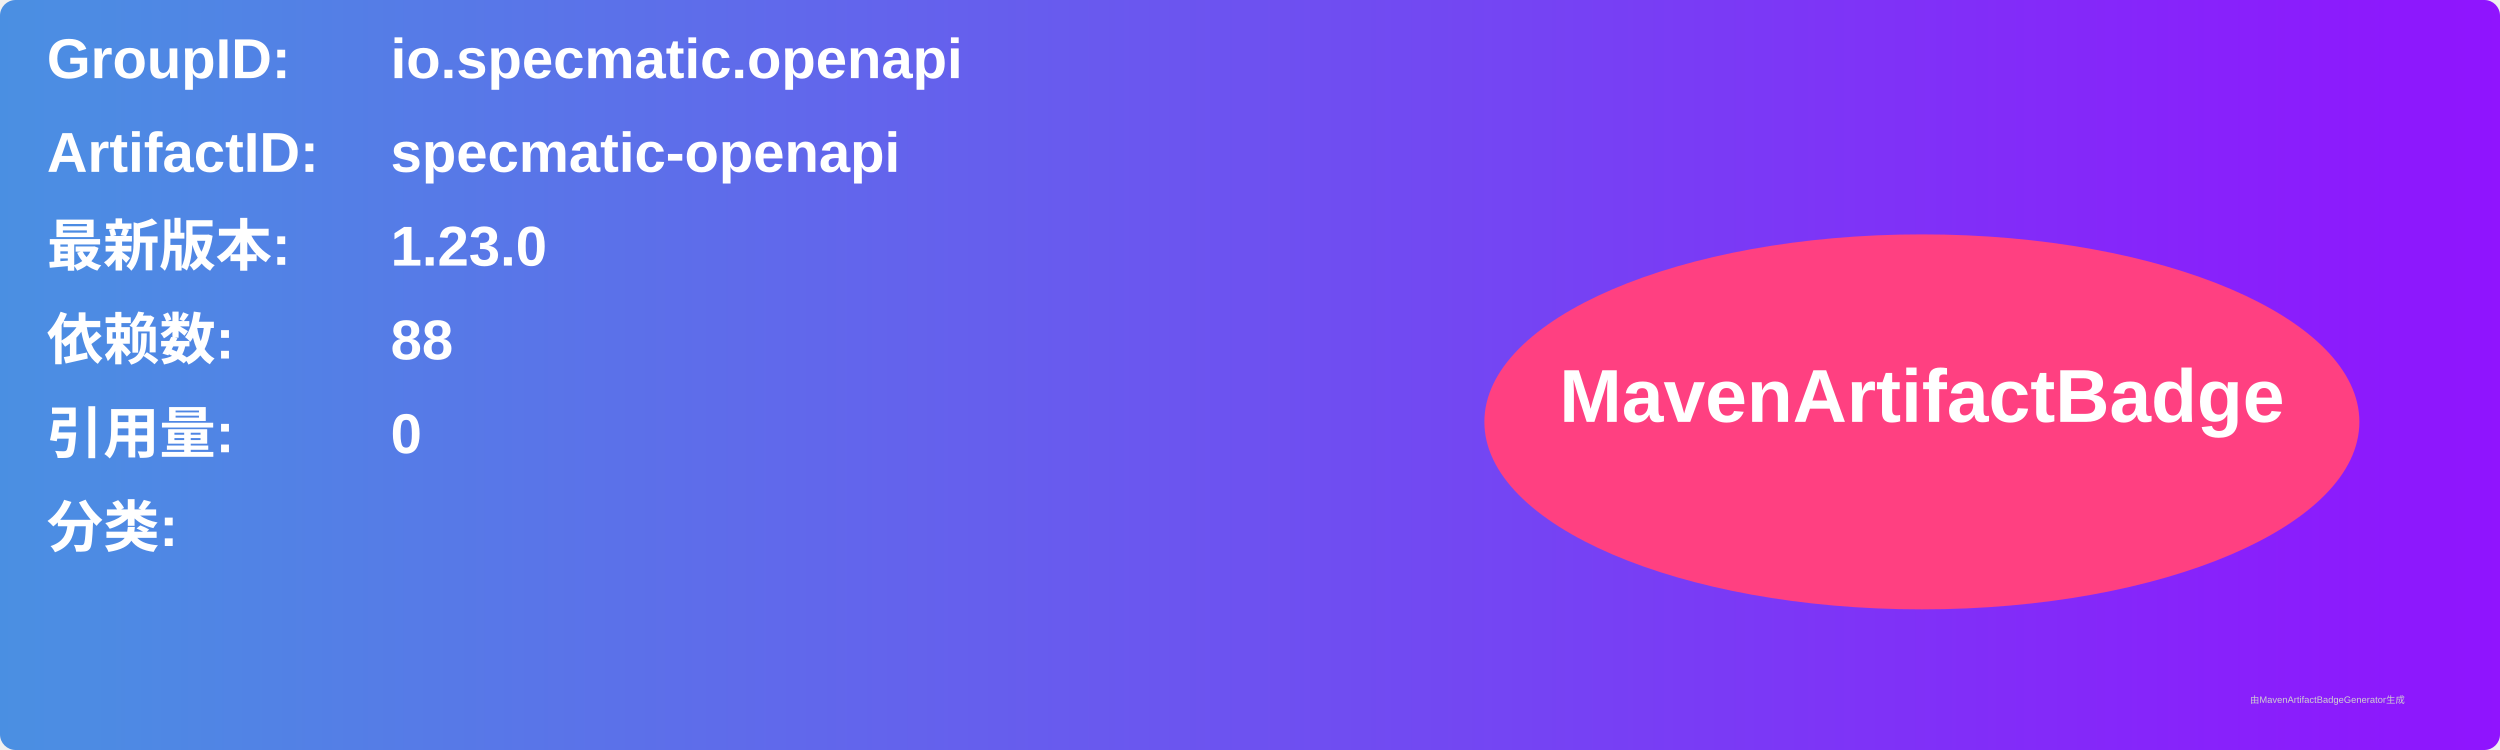
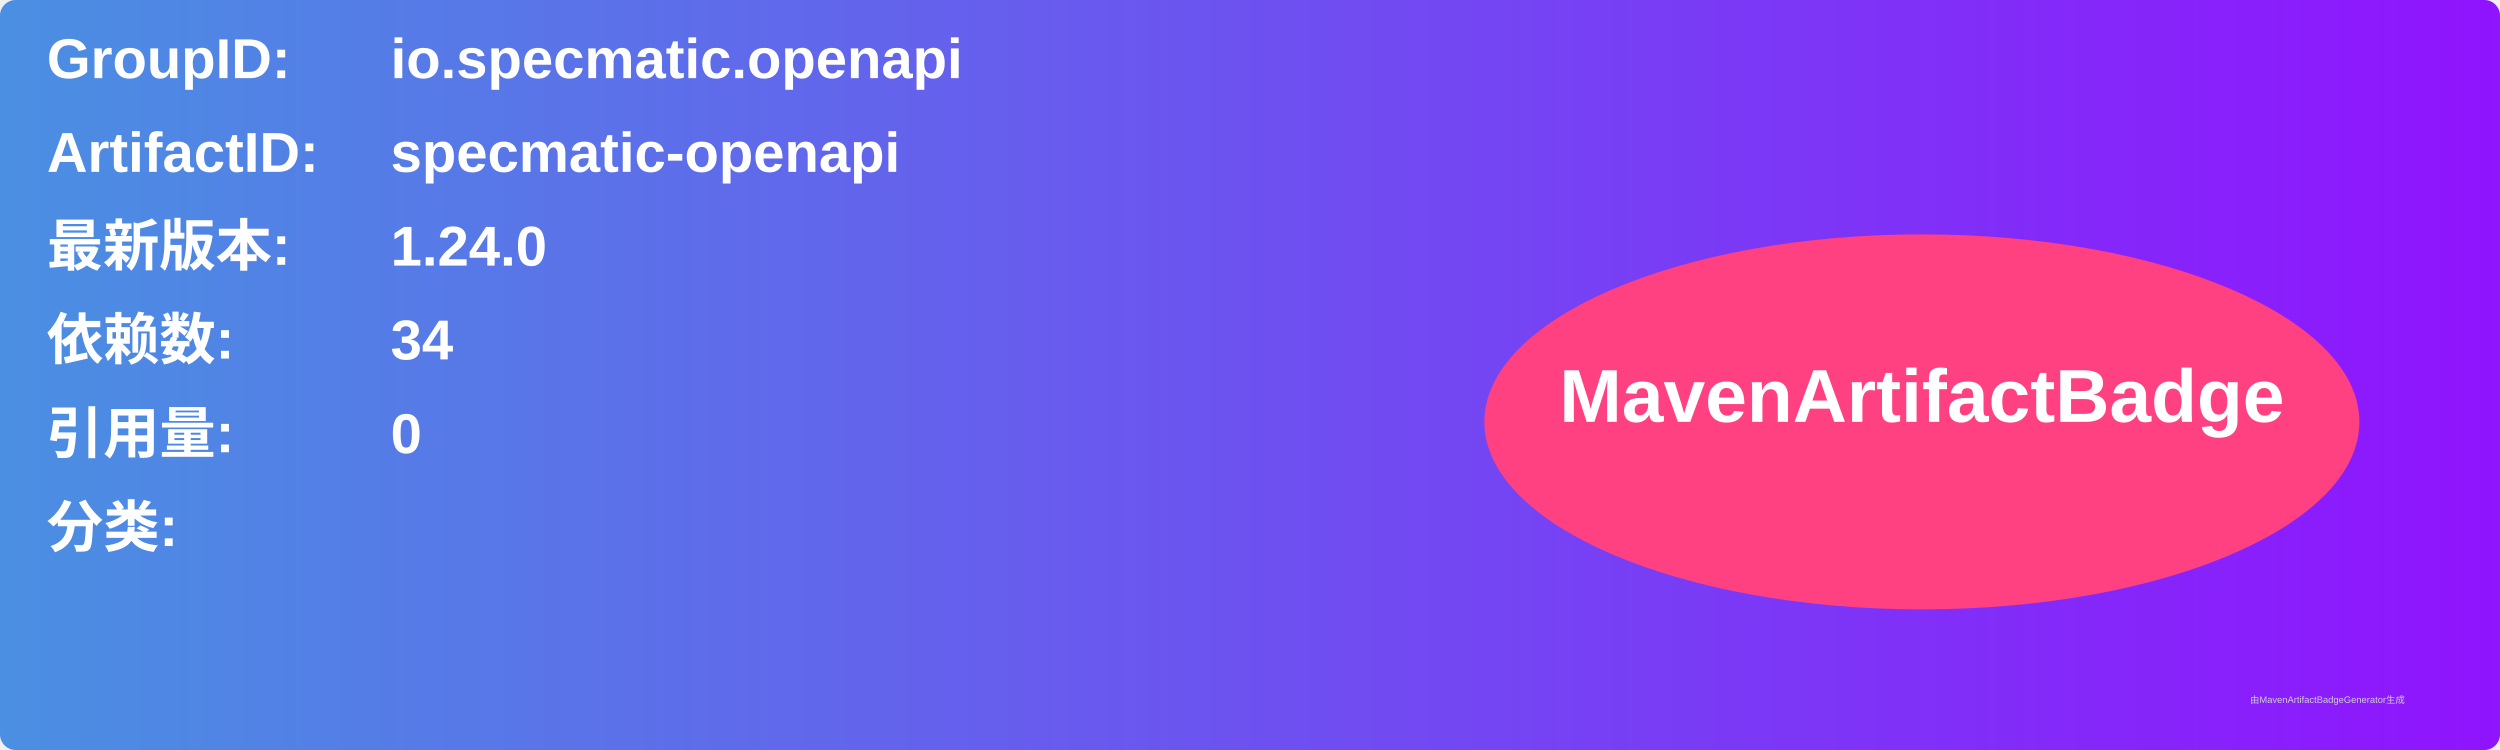
<svg xmlns="http://www.w3.org/2000/svg" width="800" height="240" viewBox="0 0 800 240">
  <linearGradient id="grad" x1="0%" y1="0%" x2="100%" y2="0%">
    <stop offset="0%" stop-color="#4a90e2" />
    <stop offset="100%" stop-color="#9013fe" />
  </linearGradient>
  <rect width="100%" height="100%" rx="5" ry="5" fill="url(#grad)" />
  <g transform="translate(15, 15)">
    <text x="0" y="10" font-family="Arial" font-size="18" fill="white" font-weight="bold" width="260">GroupID:</text>
    <text x="110" y="10" font-family="Arial" font-size="18" fill="white" font-weight="bold" width="460">io.specmatic.openapi</text>
    <text x="0" y="40" font-family="Arial" font-size="18" fill="white" font-weight="bold" width="260">ArtifactID:</text>
    <text x="110" y="40" font-family="Arial" font-size="18" fill="white" font-weight="bold" width="460">specmatic-openapi</text>
    <text x="0" y="70" font-family="Arial" font-size="18" fill="white" font-weight="bold">最新版本:</text>
    <text x="110" y="70" font-family="Arial" font-size="18" fill="white" font-weight="bold">
-       <tspan font-weight="bold">1.23.0</tspan>
+       <tspan font-weight="bold">1.24.0</tspan>
    </text>
    <text x="0" y="100" font-family="Arial" font-size="18" fill="white" font-weight="bold">依赖数: </text>
    <text x="110" y="100" font-family="Arial" font-size="18" fill="white">
-       <tspan font-weight="bold">88</tspan>
+       <tspan font-weight="bold">34</tspan>
    </text>
    <text x="0" y="130" font-family="Arial" font-size="18" fill="white" font-weight="bold">引用量: </text>
    <text x="110" y="130" font-family="Arial" font-size="18" fill="white">
      <tspan font-weight="bold">0</tspan>
    </text>
    <text x="0" y="160" font-family="Arial" font-size="18" fill="white" font-weight="bold">分类:</text>
    <text x="10" y="190" font-family="Arial" font-size="10" fill="white">
      <tspan font-weight="bold" />
    </text>
    <ellipse cx="600" cy="120" rx="140" ry="60" fill="#ff4081" />
    <text x="600" y="120" text-anchor="middle" font-family="Arial" font-size="24" fill="white" font-weight="bold">MavenArtifactBadge</text>
  </g>
  <text x="720" y="225" font-family="Arial" font-size="3" fill="#d0d0d0">由MavenArtifactBadgeGenerator生成</text>
</svg>
